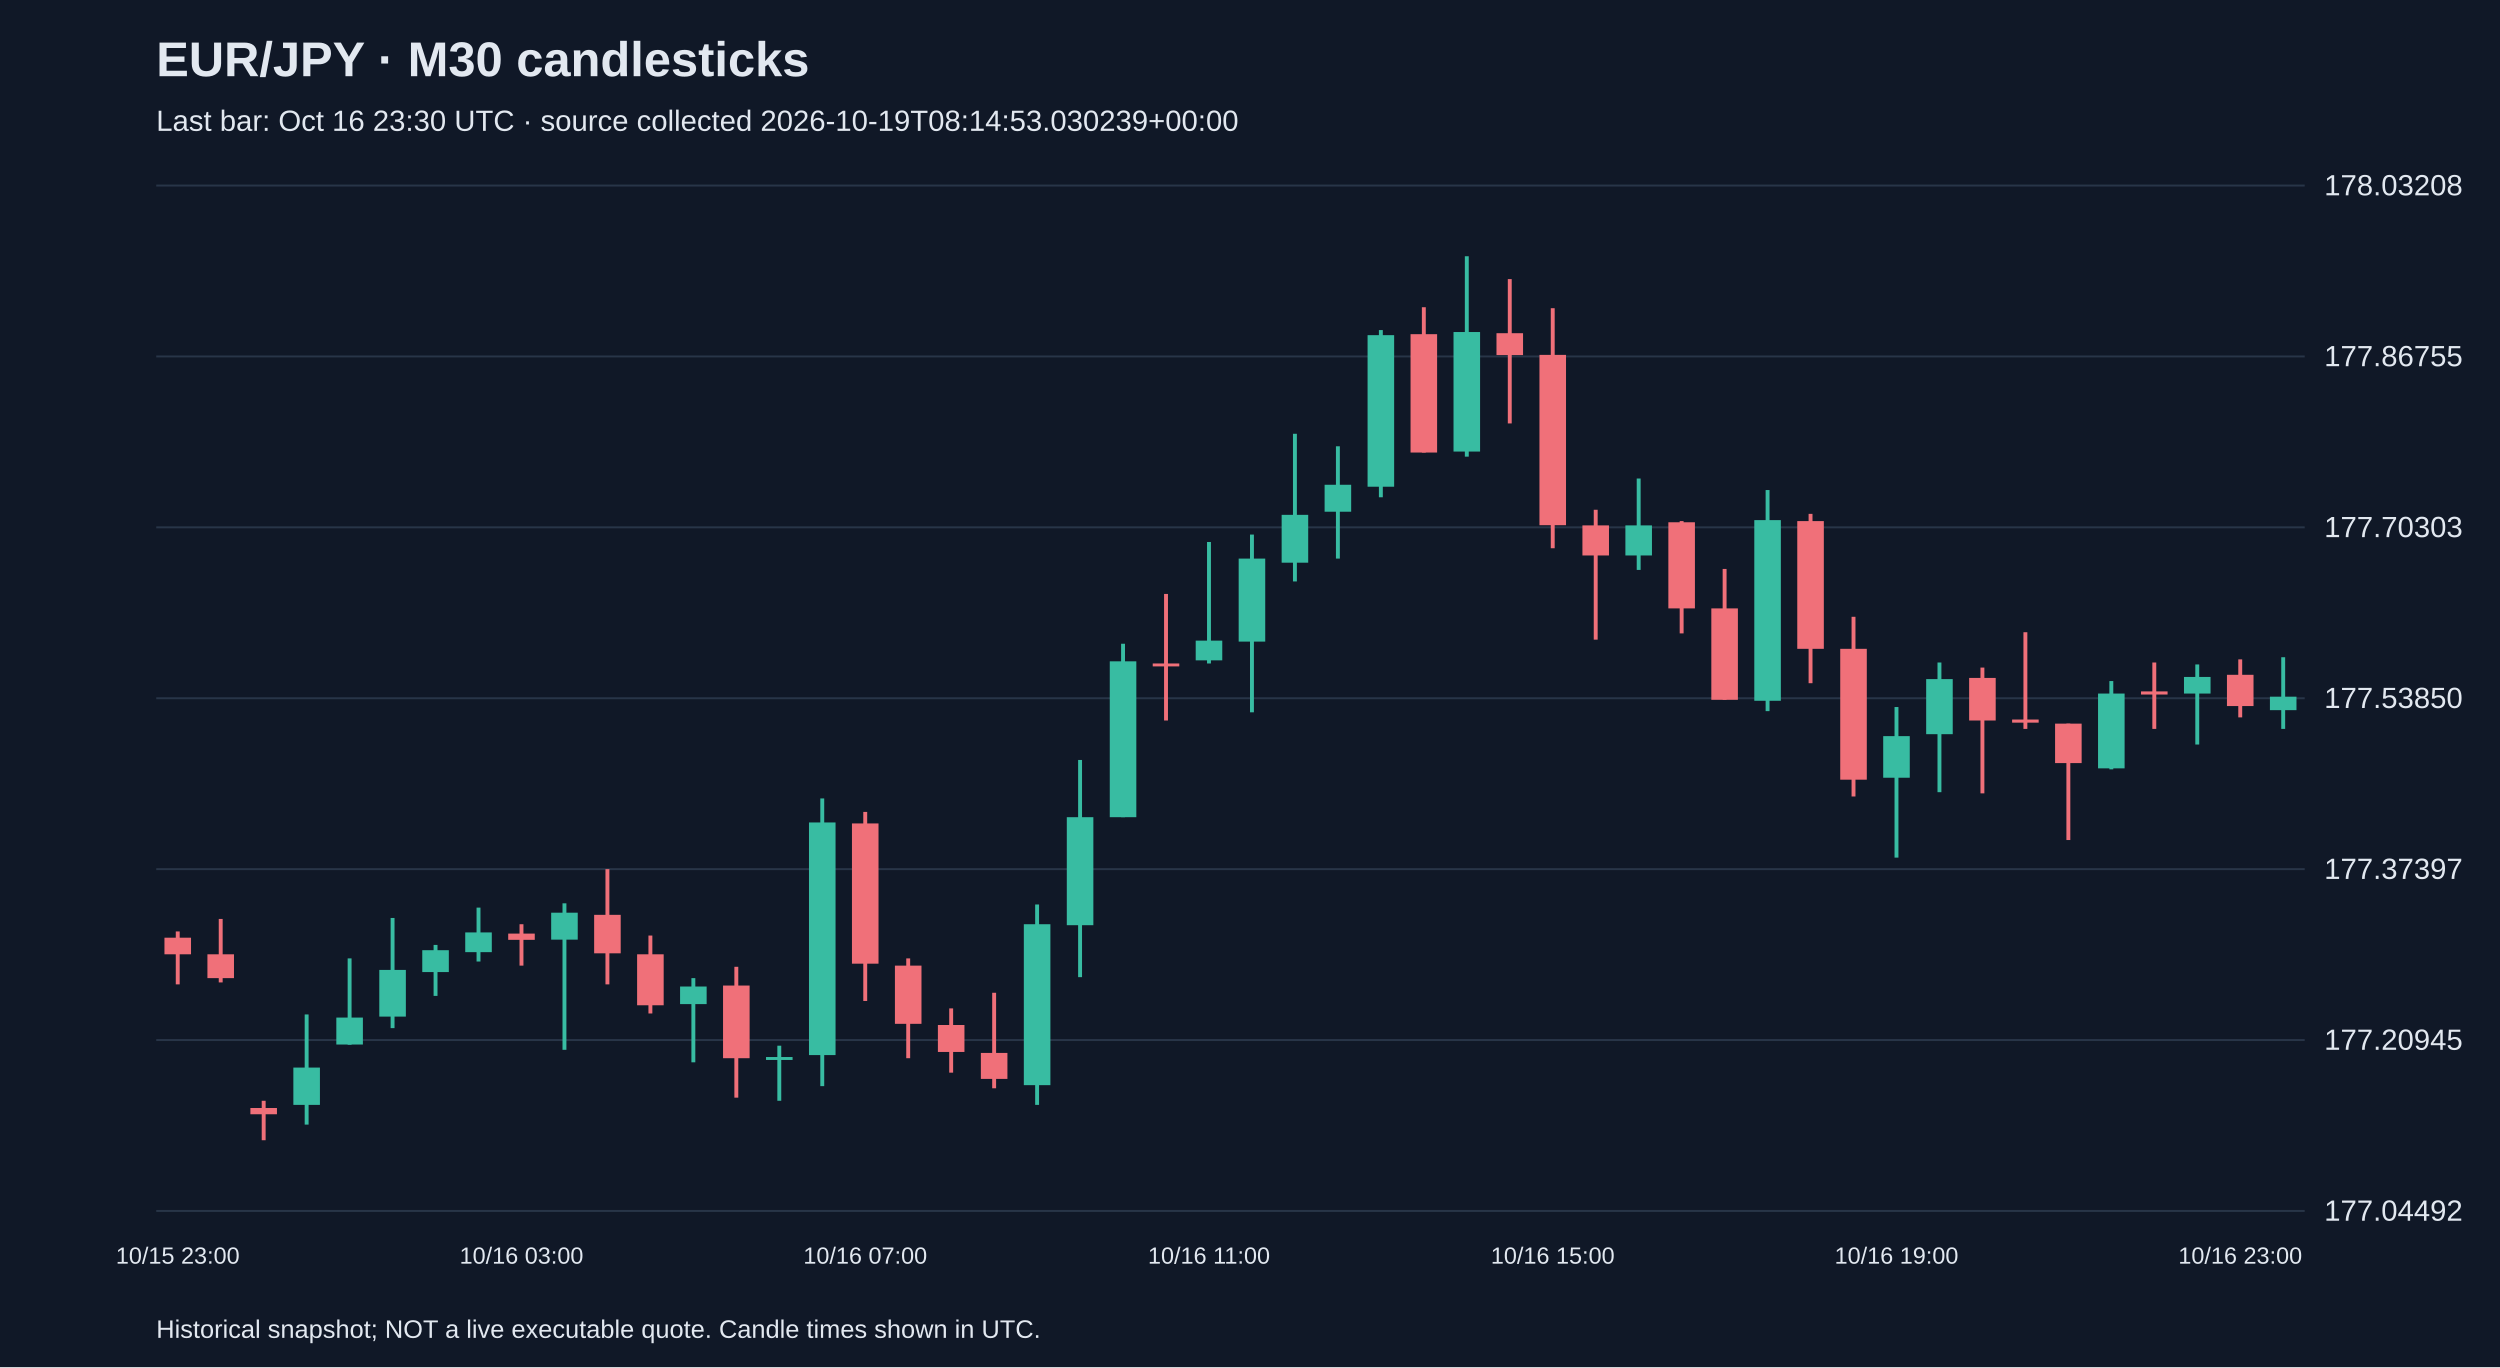
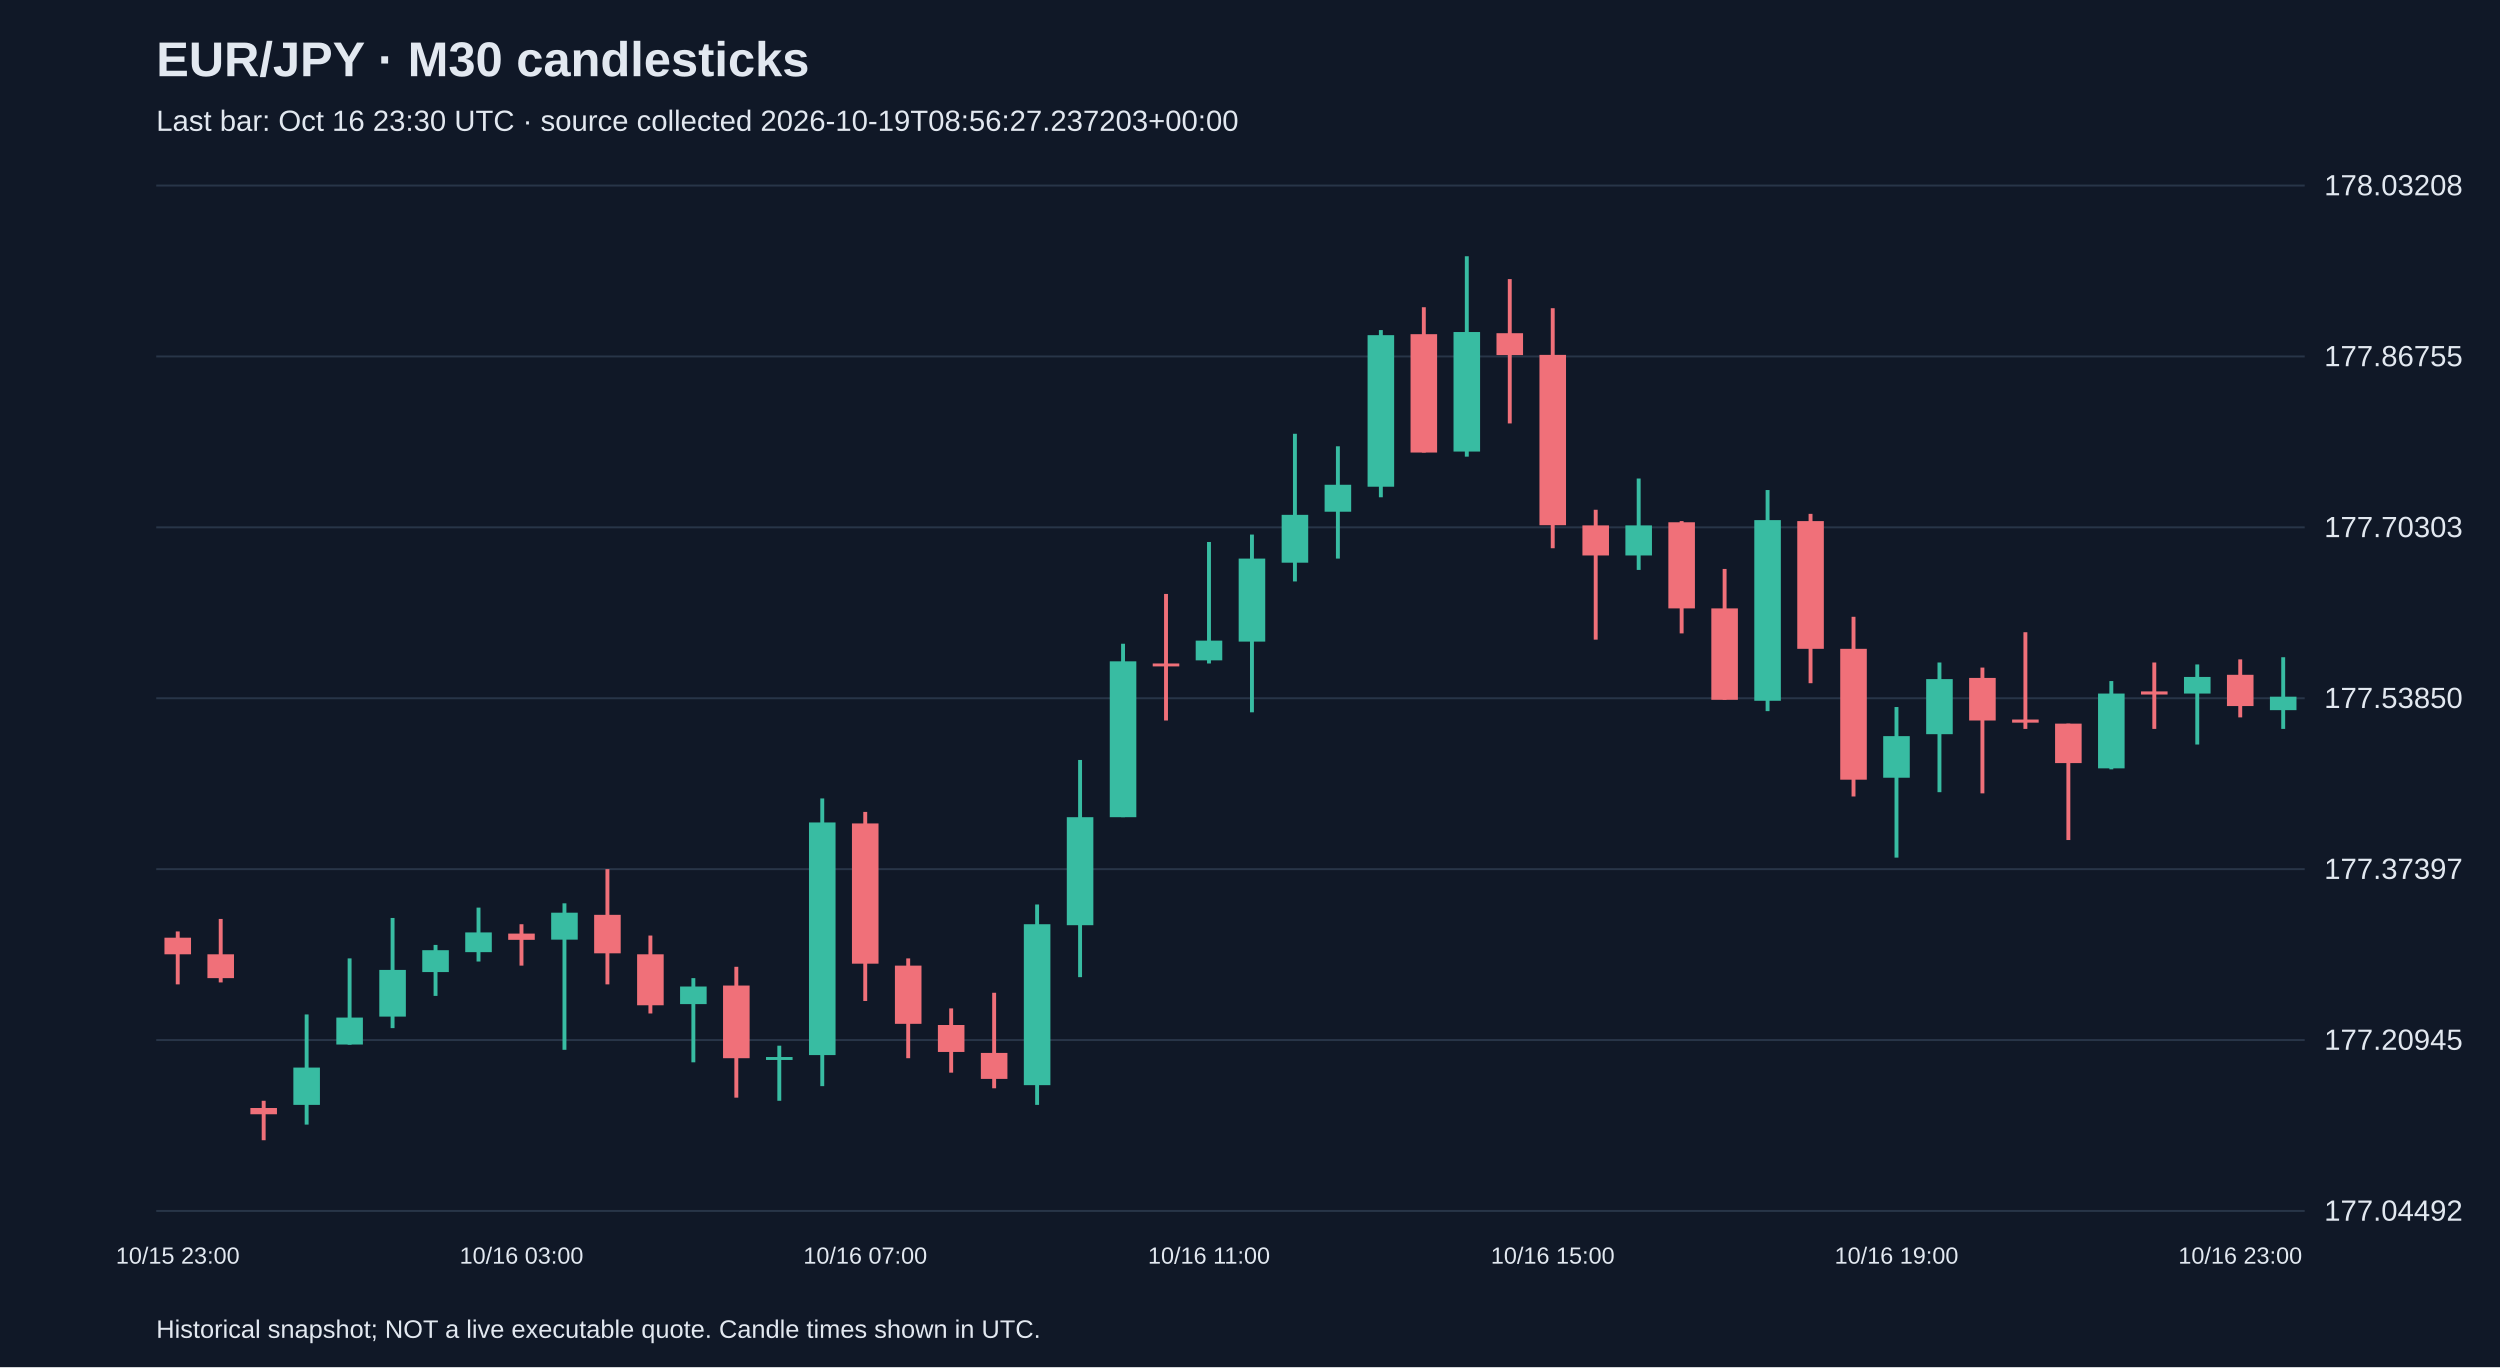
<svg xmlns="http://www.w3.org/2000/svg" viewBox="0 0 1280 700">
  <rect width="100%" height="100%" fill="#101827" />
  <style>text{font-family:Arial,sans-serif;fill:#e2e8f0}</style>
  <text x="80" y="39" font-size="25" font-weight="bold">EUR/JPY · M30 candlesticks</text>
-   <text x="80" y="67" font-size="15" fill="#a6b1c5">Last bar: Oct 16 23:30 UTC · source collected 2026-10-19T08:14:53.030239+00:00</text>
+   <text x="80" y="67" font-size="15" fill="#a6b1c5">Last bar: Oct 16 23:30 UTC · source collected 2026-10-19T08:56:27.237203+00:00</text>
  <line x1="80" y1="620.0" x2="1180" y2="620.0" stroke="#283548" />
  <text x="1190" y="625.0" font-size="15">177.04492</text>
  <line x1="80" y1="532.5" x2="1180" y2="532.5" stroke="#283548" />
  <text x="1190" y="537.5" font-size="15">177.20945</text>
  <line x1="80" y1="445.0" x2="1180" y2="445.0" stroke="#283548" />
  <text x="1190" y="450.0" font-size="15">177.37397</text>
  <line x1="80" y1="357.5" x2="1180" y2="357.5" stroke="#283548" />
  <text x="1190" y="362.5" font-size="15">177.53850</text>
  <line x1="80" y1="270.0" x2="1180" y2="270.0" stroke="#283548" />
  <text x="1190" y="275.0" font-size="15">177.70303</text>
  <line x1="80" y1="182.5" x2="1180" y2="182.5" stroke="#283548" />
  <text x="1190" y="187.5" font-size="15">177.86755</text>
  <line x1="80" y1="95.0" x2="1180" y2="95.0" stroke="#283548" />
  <text x="1190" y="100.0" font-size="15">178.03208</text>
  <line x1="91.0" y1="476.9" x2="91.0" y2="504.0" stroke="#f07079" stroke-width="2" />
  <rect x="84.2" y="480.1" width="13.6" height="8.5" fill="#f07079" />
  <text x="91.0" y="647" text-anchor="middle" font-size="12">10/15 23:00</text>
  <line x1="113.0" y1="470.5" x2="113.0" y2="503.0" stroke="#f07079" stroke-width="2" />
  <rect x="106.2" y="488.6" width="13.6" height="12.2" fill="#f07079" />
  <line x1="135.0" y1="563.6" x2="135.0" y2="583.8" stroke="#f07079" stroke-width="2" />
  <rect x="128.2" y="567.3" width="13.6" height="3.2" fill="#f07079" />
  <line x1="157.0" y1="519.4" x2="157.0" y2="575.8" stroke="#38bca2" stroke-width="2" />
  <rect x="150.2" y="546.6" width="13.6" height="19.1" fill="#38bca2" />
  <line x1="179.0" y1="490.7" x2="179.0" y2="534.9" stroke="#38bca2" stroke-width="2" />
  <rect x="172.2" y="521.0" width="13.6" height="13.8" fill="#38bca2" />
  <line x1="201.0" y1="470.0" x2="201.0" y2="526.4" stroke="#38bca2" stroke-width="2" />
  <rect x="194.2" y="496.6" width="13.6" height="23.9" fill="#38bca2" />
  <line x1="223.0" y1="483.8" x2="223.0" y2="509.9" stroke="#38bca2" stroke-width="2" />
  <rect x="216.2" y="486.5" width="13.6" height="11.2" fill="#38bca2" />
  <line x1="245.0" y1="464.7" x2="245.0" y2="492.3" stroke="#38bca2" stroke-width="2" />
  <rect x="238.2" y="477.4" width="13.6" height="10.1" fill="#38bca2" />
  <line x1="267.0" y1="473.2" x2="267.0" y2="494.4" stroke="#f07079" stroke-width="2" />
  <rect x="260.2" y="478.0" width="13.6" height="3.2" fill="#f07079" />
  <text x="267.0" y="647" text-anchor="middle" font-size="12">10/16 03:00</text>
  <line x1="289.0" y1="462.5" x2="289.0" y2="537.5" stroke="#38bca2" stroke-width="2" />
  <rect x="282.2" y="467.3" width="13.6" height="13.8" fill="#38bca2" />
  <line x1="311.0" y1="445.0" x2="311.0" y2="504.0" stroke="#f07079" stroke-width="2" />
  <rect x="304.2" y="468.4" width="13.6" height="19.7" fill="#f07079" />
  <line x1="333.0" y1="479.0" x2="333.0" y2="518.9" stroke="#f07079" stroke-width="2" />
  <rect x="326.2" y="488.6" width="13.6" height="26.1" fill="#f07079" />
  <line x1="355.0" y1="500.8" x2="355.0" y2="543.9" stroke="#38bca2" stroke-width="2" />
  <rect x="348.2" y="505.1" width="13.6" height="9.0" fill="#38bca2" />
  <line x1="377.0" y1="495.0" x2="377.0" y2="562.0" stroke="#f07079" stroke-width="2" />
  <rect x="370.2" y="504.6" width="13.6" height="37.2" fill="#f07079" />
  <line x1="399.0" y1="535.4" x2="399.0" y2="563.6" stroke="#38bca2" stroke-width="2" />
  <rect x="392.2" y="541.2" width="13.6" height="1.5" fill="#38bca2" />
  <line x1="421.0" y1="408.8" x2="421.0" y2="556.1" stroke="#38bca2" stroke-width="2" />
  <rect x="414.2" y="421.1" width="13.6" height="119.1" fill="#38bca2" />
  <line x1="443.0" y1="415.7" x2="443.0" y2="512.5" stroke="#f07079" stroke-width="2" />
  <rect x="436.2" y="421.6" width="13.6" height="71.8" fill="#f07079" />
  <text x="443.0" y="647" text-anchor="middle" font-size="12">10/16 07:00</text>
  <line x1="465.0" y1="490.7" x2="465.0" y2="541.8" stroke="#f07079" stroke-width="2" />
  <rect x="458.2" y="494.4" width="13.6" height="29.8" fill="#f07079" />
  <line x1="487.0" y1="516.3" x2="487.0" y2="549.2" stroke="#f07079" stroke-width="2" />
  <rect x="480.2" y="524.8" width="13.6" height="13.8" fill="#f07079" />
  <line x1="509.0" y1="508.3" x2="509.0" y2="557.2" stroke="#f07079" stroke-width="2" />
  <rect x="502.2" y="539.1" width="13.6" height="13.3" fill="#f07079" />
  <line x1="531.0" y1="463.1" x2="531.0" y2="565.7" stroke="#38bca2" stroke-width="2" />
  <rect x="524.2" y="473.2" width="13.6" height="82.4" fill="#38bca2" />
  <line x1="553.0" y1="389.1" x2="553.0" y2="500.3" stroke="#38bca2" stroke-width="2" />
  <rect x="546.2" y="418.4" width="13.6" height="55.3" fill="#38bca2" />
  <line x1="575.0" y1="329.6" x2="575.0" y2="418.4" stroke="#38bca2" stroke-width="2" />
  <rect x="568.2" y="338.6" width="13.6" height="79.8" fill="#38bca2" />
  <line x1="597.0" y1="304.1" x2="597.0" y2="368.9" stroke="#f07079" stroke-width="2" />
  <rect x="590.2" y="339.7" width="13.6" height="1.5" fill="#f07079" />
  <line x1="619.0" y1="277.5" x2="619.0" y2="339.7" stroke="#38bca2" stroke-width="2" />
  <rect x="612.2" y="328.0" width="13.6" height="10.1" fill="#38bca2" />
  <text x="619.0" y="647" text-anchor="middle" font-size="12">10/16 11:00</text>
  <line x1="641.0" y1="273.7" x2="641.0" y2="364.7" stroke="#38bca2" stroke-width="2" />
  <rect x="634.2" y="286.0" width="13.6" height="42.5" fill="#38bca2" />
  <line x1="663.0" y1="222.1" x2="663.0" y2="297.7" stroke="#38bca2" stroke-width="2" />
  <rect x="656.2" y="263.6" width="13.6" height="24.5" fill="#38bca2" />
  <line x1="685.0" y1="228.5" x2="685.0" y2="286.0" stroke="#38bca2" stroke-width="2" />
  <rect x="678.2" y="248.2" width="13.6" height="13.8" fill="#38bca2" />
  <line x1="707.0" y1="169.0" x2="707.0" y2="254.6" stroke="#38bca2" stroke-width="2" />
  <rect x="700.2" y="171.6" width="13.6" height="77.6" fill="#38bca2" />
  <line x1="729.0" y1="157.3" x2="729.0" y2="231.7" stroke="#f07079" stroke-width="2" />
  <rect x="722.2" y="171.1" width="13.6" height="60.6" fill="#f07079" />
  <line x1="751.0" y1="131.2" x2="751.0" y2="233.8" stroke="#38bca2" stroke-width="2" />
  <rect x="744.2" y="170.0" width="13.6" height="61.2" fill="#38bca2" />
  <line x1="773.0" y1="142.9" x2="773.0" y2="216.8" stroke="#f07079" stroke-width="2" />
  <rect x="766.2" y="170.6" width="13.6" height="11.2" fill="#f07079" />
  <line x1="795.0" y1="157.8" x2="795.0" y2="280.7" stroke="#f07079" stroke-width="2" />
  <rect x="788.2" y="181.7" width="13.6" height="87.2" fill="#f07079" />
  <text x="795.0" y="647" text-anchor="middle" font-size="12">10/16 15:00</text>
  <line x1="817.0" y1="261.0" x2="817.0" y2="327.5" stroke="#f07079" stroke-width="2" />
  <rect x="810.2" y="269.0" width="13.6" height="15.4" fill="#f07079" />
  <line x1="839.0" y1="245.0" x2="839.0" y2="291.8" stroke="#38bca2" stroke-width="2" />
  <rect x="832.2" y="269.0" width="13.6" height="15.4" fill="#38bca2" />
  <line x1="861.0" y1="266.8" x2="861.0" y2="324.3" stroke="#f07079" stroke-width="2" />
  <rect x="854.2" y="267.4" width="13.6" height="44.1" fill="#f07079" />
  <line x1="883.0" y1="291.3" x2="883.0" y2="358.3" stroke="#f07079" stroke-width="2" />
  <rect x="876.2" y="311.5" width="13.6" height="46.8" fill="#f07079" />
  <line x1="905.0" y1="250.9" x2="905.0" y2="364.1" stroke="#38bca2" stroke-width="2" />
  <rect x="898.2" y="266.3" width="13.6" height="92.5" fill="#38bca2" />
  <line x1="927.0" y1="263.1" x2="927.0" y2="349.8" stroke="#f07079" stroke-width="2" />
  <rect x="920.2" y="266.8" width="13.6" height="65.4" fill="#f07079" />
  <line x1="949.0" y1="315.8" x2="949.0" y2="407.8" stroke="#f07079" stroke-width="2" />
  <rect x="942.2" y="332.2" width="13.6" height="67.0" fill="#f07079" />
  <line x1="971.0" y1="362.0" x2="971.0" y2="439.1" stroke="#38bca2" stroke-width="2" />
  <rect x="964.2" y="376.9" width="13.6" height="21.3" fill="#38bca2" />
  <text x="971.0" y="647" text-anchor="middle" font-size="12">10/16 19:00</text>
  <line x1="993.0" y1="339.2" x2="993.0" y2="405.6" stroke="#38bca2" stroke-width="2" />
  <rect x="986.2" y="347.7" width="13.6" height="28.2" fill="#38bca2" />
  <line x1="1015.0" y1="341.8" x2="1015.0" y2="406.2" stroke="#f07079" stroke-width="2" />
  <rect x="1008.2" y="347.1" width="13.6" height="21.8" fill="#f07079" />
  <line x1="1037.0" y1="323.7" x2="1037.0" y2="373.2" stroke="#f07079" stroke-width="2" />
  <rect x="1030.2" y="368.4" width="13.6" height="1.6" fill="#f07079" />
  <line x1="1059.0" y1="370.5" x2="1059.0" y2="430.1" stroke="#f07079" stroke-width="2" />
  <rect x="1052.2" y="370.5" width="13.6" height="20.2" fill="#f07079" />
  <line x1="1081.0" y1="348.7" x2="1081.0" y2="393.9" stroke="#38bca2" stroke-width="2" />
  <rect x="1074.2" y="355.1" width="13.6" height="38.3" fill="#38bca2" />
  <line x1="1103.0" y1="339.2" x2="1103.0" y2="373.2" stroke="#f07079" stroke-width="2" />
  <rect x="1096.2" y="354.0" width="13.6" height="1.6" fill="#f07079" />
  <line x1="1125.0" y1="340.2" x2="1125.0" y2="381.2" stroke="#38bca2" stroke-width="2" />
  <rect x="1118.2" y="346.6" width="13.6" height="8.5" fill="#38bca2" />
  <line x1="1147.0" y1="337.6" x2="1147.0" y2="367.3" stroke="#f07079" stroke-width="2" />
  <rect x="1140.2" y="345.5" width="13.6" height="16.0" fill="#f07079" />
  <text x="1147.0" y="647" text-anchor="middle" font-size="12">10/16 23:00</text>
  <line x1="1169.0" y1="336.5" x2="1169.0" y2="373.2" stroke="#38bca2" stroke-width="2" />
  <rect x="1162.2" y="356.7" width="13.6" height="6.9" fill="#38bca2" />
  <text x="80" y="685" font-size="13">Historical snapshot; NOT a live executable quote. Candle times shown in UTC.</text>
</svg>
